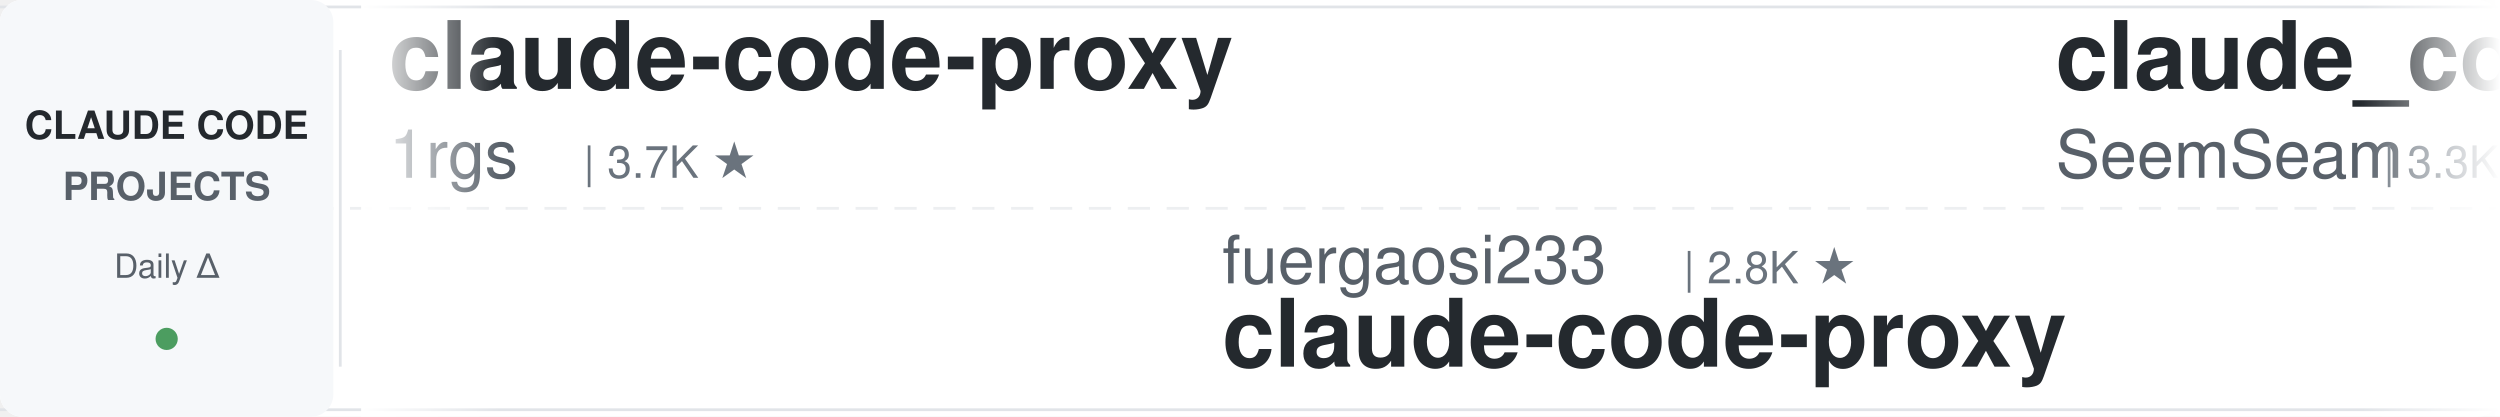
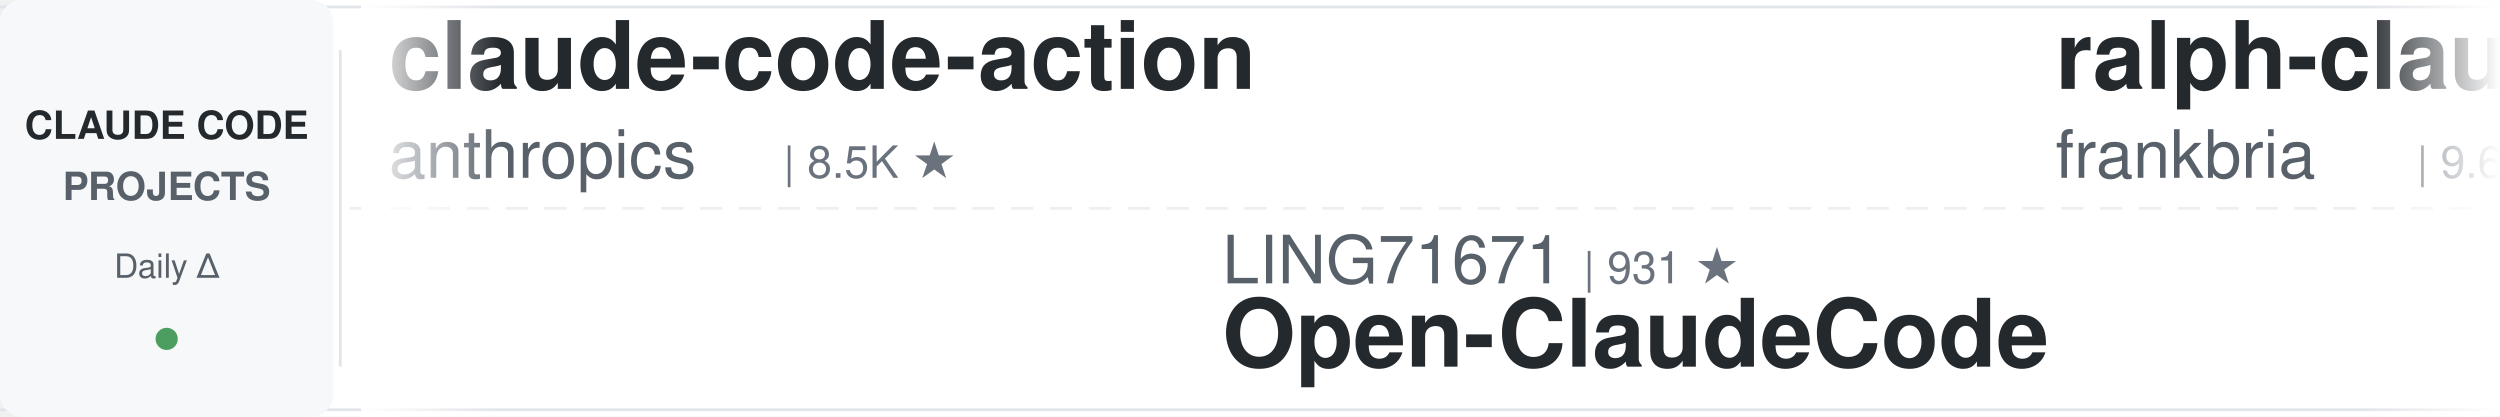
<svg xmlns="http://www.w3.org/2000/svg" width="900" height="150">
  <defs>
    <linearGradient id="leftFade" x1="0%" y1="0%" x2="100%" y2="0%">
      <stop offset="0%" style="stop-color:#ffffff;stop-opacity:1" />
      <stop offset="100%" style="stop-color:#ffffff;stop-opacity:0" />
    </linearGradient>
    <linearGradient id="rightFade" x1="0%" y1="0%" x2="100%" y2="0%">
      <stop offset="0%" style="stop-color:#ffffff;stop-opacity:0" />
      <stop offset="100%" style="stop-color:#ffffff;stop-opacity:1" />
    </linearGradient>
  </defs>
  <rect width="900" height="150" fill="#ffffff" rx="8" />
  <rect x="0" y="2" width="900" height="1" fill="#e1e4e8" />
  <rect x="0" y="147" width="900" height="1" fill="#e1e4e8" />
  <line x1="0" y1="75" x2="900" y2="75" stroke="#e1e4e8" stroke-width="1" stroke-dasharray="8 6" opacity="0.6" />
  <rect x="0" y="0" width="120" height="150" fill="#f6f8fa" rx="8" />
  <text x="60" y="50" font-family="-apple-system, BlinkMacSystemFont, 'Segoe UI', Helvetica, Arial, sans-serif" font-size="14" font-weight="600" fill="#24292e" text-anchor="middle">CLAUDE CODE</text>
  <text x="60" y="72" font-family="-apple-system, BlinkMacSystemFont, 'Segoe UI', Helvetica, Arial, sans-serif" font-size="14" font-weight="600" fill="#586069" text-anchor="middle">PROJECTS</text>
  <text x="60" y="100" font-family="-apple-system, BlinkMacSystemFont, 'Segoe UI', Helvetica, Arial, sans-serif" font-size="12" font-weight="500" fill="#586069" text-anchor="middle">Daily Δ</text>
  <circle cx="60" cy="122" r="4" fill="#22863a" opacity="0.8" />
  <rect x="122" y="18" width="1" height="114" fill="#e1e4e8" />
  <clipPath id="tickerClip">
    <rect x="130" y="0" width="770" height="150" />
  </clipPath>
  <g clip-path="url(#tickerClip)">
    <g id="tickerItems">
      <animateTransform attributeName="transform" attributeType="XML" type="translate" from="0 0" to="-3000 0" dur="54s" repeatCount="indefinite" />
      <g transform="translate(0, 0)">
-         <text x="140" y="32" font-family="-apple-system, BlinkMacSystemFont, 'Segoe UI', Helvetica, Arial, sans-serif" font-size="34" font-weight="600" fill="#24292e">claude-code-proxy</text>
-         <text x="140" y="64" font-family="-apple-system, BlinkMacSystemFont, 'Segoe UI', Helvetica, Arial, sans-serif" font-size="24" font-weight="400" fill="#586069">1rgs</text>
-         <text x="210" y="64" font-family="-apple-system, BlinkMacSystemFont, 'Segoe UI', Helvetica, Arial, sans-serif" font-size="16" font-weight="500" fill="#6a737d">| 3.7K ★</text>
+         <text x="140" y="32" font-family="-apple-system, BlinkMacSystemFont, 'Segoe UI', Helvetica, Arial, sans-serif" font-size="34" font-weight="600" fill="#24292e">claude-code-action</text>
+         <text x="140" y="64" font-family="-apple-system, BlinkMacSystemFont, 'Segoe UI', Helvetica, Arial, sans-serif" font-size="24" font-weight="400" fill="#586069">anthropics</text>
+         <text x="282" y="64" font-family="-apple-system, BlinkMacSystemFont, 'Segoe UI', Helvetica, Arial, sans-serif" font-size="16" font-weight="500" fill="#6a737d">| 8.5K ★</text>
      </g>
      <g transform="translate(300, 0)">
-         <text x="140" y="102" font-family="-apple-system, BlinkMacSystemFont, 'Segoe UI', Helvetica, Arial, sans-serif" font-size="24" font-weight="400" fill="#586069">fuergaosi233</text>
-         <text x="306" y="102" font-family="-apple-system, BlinkMacSystemFont, 'Segoe UI', Helvetica, Arial, sans-serif" font-size="16" font-weight="500" fill="#6a737d">| 2.8K ★</text>
-         <text x="140" y="132" font-family="-apple-system, BlinkMacSystemFont, 'Segoe UI', Helvetica, Arial, sans-serif" font-size="34" font-weight="600" fill="#24292e">claude-code-proxy</text>
+         <text x="140" y="102" font-family="-apple-system, BlinkMacSystemFont, 'Segoe UI', Helvetica, Arial, sans-serif" font-size="24" font-weight="400" fill="#586069">LING71671</text>
+         <text x="270" y="102" font-family="-apple-system, BlinkMacSystemFont, 'Segoe UI', Helvetica, Arial, sans-serif" font-size="16" font-weight="500" fill="#6a737d">| 931 ★</text>
+         <text x="140" y="132" font-family="-apple-system, BlinkMacSystemFont, 'Segoe UI', Helvetica, Arial, sans-serif" font-size="34" font-weight="600" fill="#24292e">Open-ClaudeCode</text>
      </g>
      <g transform="translate(600, 0)">
-         <text x="140" y="32" font-family="-apple-system, BlinkMacSystemFont, 'Segoe UI', Helvetica, Arial, sans-serif" font-size="34" font-weight="600" fill="#24292e">claude_codex_bridge</text>
-         <text x="140" y="64" font-family="-apple-system, BlinkMacSystemFont, 'Segoe UI', Helvetica, Arial, sans-serif" font-size="24" font-weight="400" fill="#586069">SeemSeam</text>
-         <text x="258" y="64" font-family="-apple-system, BlinkMacSystemFont, 'Segoe UI', Helvetica, Arial, sans-serif" font-size="16" font-weight="500" fill="#6a737d">| 3.3K ★</text>
+         <text x="140" y="32" font-family="-apple-system, BlinkMacSystemFont, 'Segoe UI', Helvetica, Arial, sans-serif" font-size="34" font-weight="600" fill="#24292e">ralph-claude-code</text>
+         <text x="140" y="64" font-family="-apple-system, BlinkMacSystemFont, 'Segoe UI', Helvetica, Arial, sans-serif" font-size="24" font-weight="400" fill="#586069">frankbria</text>
+         <text x="270" y="64" font-family="-apple-system, BlinkMacSystemFont, 'Segoe UI', Helvetica, Arial, sans-serif" font-size="16" font-weight="500" fill="#6a737d">| 9.6K ★</text>
      </g>
      <g transform="translate(900, 0)">
-         <text x="140" y="102" font-family="-apple-system, BlinkMacSystemFont, 'Segoe UI', Helvetica, Arial, sans-serif" font-size="24" font-weight="400" fill="#586069">ykdojo</text>
-         <text x="234" y="102" font-family="-apple-system, BlinkMacSystemFont, 'Segoe UI', Helvetica, Arial, sans-serif" font-size="16" font-weight="500" fill="#6a737d">| 9.5K ★</text>
-         <text x="140" y="132" font-family="-apple-system, BlinkMacSystemFont, 'Segoe UI', Helvetica, Arial, sans-serif" font-size="34" font-weight="600" fill="#24292e">claude-code-tips</text>
+         <text x="140" y="102" font-family="-apple-system, BlinkMacSystemFont, 'Segoe UI', Helvetica, Arial, sans-serif" font-size="24" font-weight="400" fill="#586069">Chachamaru127</text>
+         <text x="318" y="102" font-family="-apple-system, BlinkMacSystemFont, 'Segoe UI', Helvetica, Arial, sans-serif" font-size="16" font-weight="500" fill="#6a737d">| 3.0K ★</text>
+         <text x="140" y="132" font-family="-apple-system, BlinkMacSystemFont, 'Segoe UI', Helvetica, Arial, sans-serif" font-size="34" font-weight="600" fill="#24292e">claude-code-harness</text>
      </g>
      <g transform="translate(1200, 0)">
-         <text x="140" y="32" font-family="-apple-system, BlinkMacSystemFont, 'Segoe UI', Helvetica, Arial, sans-serif" font-size="34" font-weight="600" fill="#24292e">awesome-claude-code</text>
-         <text x="140" y="64" font-family="-apple-system, BlinkMacSystemFont, 'Segoe UI', Helvetica, Arial, sans-serif" font-size="24" font-weight="400" fill="#586069">jqueryscript</text>
-         <text x="306" y="64" font-family="-apple-system, BlinkMacSystemFont, 'Segoe UI', Helvetica, Arial, sans-serif" font-size="16" font-weight="500" fill="#6a737d">| 483 ★</text>
+         <text x="140" y="32" font-family="-apple-system, BlinkMacSystemFont, 'Segoe UI', Helvetica, Arial, sans-serif" font-size="34" font-weight="600" fill="#24292e">claude-code-skills</text>
+         <text x="140" y="64" font-family="-apple-system, BlinkMacSystemFont, 'Segoe UI', Helvetica, Arial, sans-serif" font-size="24" font-weight="400" fill="#586069">daymade</text>
+         <text x="246" y="64" font-family="-apple-system, BlinkMacSystemFont, 'Segoe UI', Helvetica, Arial, sans-serif" font-size="16" font-weight="500" fill="#6a737d">| 1.3K ★</text>
      </g>
      <g transform="translate(1500, 0)">
-         <text x="140" y="102" font-family="-apple-system, BlinkMacSystemFont, 'Segoe UI', Helvetica, Arial, sans-serif" font-size="24" font-weight="400" fill="#586069">VILA-Lab</text>
-         <text x="258" y="102" font-family="-apple-system, BlinkMacSystemFont, 'Segoe UI', Helvetica, Arial, sans-serif" font-size="16" font-weight="500" fill="#6a737d">| 2.0K ★</text>
-         <text x="140" y="132" font-family="-apple-system, BlinkMacSystemFont, 'Segoe UI', Helvetica, Arial, sans-serif" font-size="34" font-weight="600" fill="#24292e">Dive-into-Claude-Code</text>
+         <text x="140" y="102" font-family="-apple-system, BlinkMacSystemFont, 'Segoe UI', Helvetica, Arial, sans-serif" font-size="24" font-weight="400" fill="#586069">Yuyz0112</text>
+         <text x="258" y="102" font-family="-apple-system, BlinkMacSystemFont, 'Segoe UI', Helvetica, Arial, sans-serif" font-size="16" font-weight="500" fill="#6a737d">| 2.4K ★</text>
+         <text x="140" y="132" font-family="-apple-system, BlinkMacSystemFont, 'Segoe UI', Helvetica, Arial, sans-serif" font-size="34" font-weight="600" fill="#24292e">claude-code-reverse</text>
      </g>
      <g transform="translate(1800, 0)">
-         <text x="140" y="32" font-family="-apple-system, BlinkMacSystemFont, 'Segoe UI', Helvetica, Arial, sans-serif" font-size="34" font-weight="600" fill="#24292e">skills</text>
-         <text x="140" y="64" font-family="-apple-system, BlinkMacSystemFont, 'Segoe UI', Helvetica, Arial, sans-serif" font-size="24" font-weight="400" fill="#586069">anthropics</text>
-         <text x="282" y="64" font-family="-apple-system, BlinkMacSystemFont, 'Segoe UI', Helvetica, Arial, sans-serif" font-size="16" font-weight="500" fill="#6a737d">| 165.5K ★</text>
+         <text x="140" y="32" font-family="-apple-system, BlinkMacSystemFont, 'Segoe UI', Helvetica, Arial, sans-serif" font-size="34" font-weight="600" fill="#24292e">claude-code-rust</text>
+         <text x="140" y="64" font-family="-apple-system, BlinkMacSystemFont, 'Segoe UI', Helvetica, Arial, sans-serif" font-size="24" font-weight="400" fill="#586069">lorryjovens-hub</text>
+         <text x="342" y="64" font-family="-apple-system, BlinkMacSystemFont, 'Segoe UI', Helvetica, Arial, sans-serif" font-size="16" font-weight="500" fill="#6a737d">| 1.7K ★</text>
      </g>
      <g transform="translate(2100, 0)">
-         <text x="140" y="102" font-family="-apple-system, BlinkMacSystemFont, 'Segoe UI', Helvetica, Arial, sans-serif" font-size="24" font-weight="400" fill="#586069">ponponon</text>
-         <text x="258" y="102" font-family="-apple-system, BlinkMacSystemFont, 'Segoe UI', Helvetica, Arial, sans-serif" font-size="16" font-weight="500" fill="#6a737d">| 2.3K ★</text>
-         <text x="140" y="132" font-family="-apple-system, BlinkMacSystemFont, 'Segoe UI', Helvetica, Arial, sans-serif" font-size="34" font-weight="600" fill="#24292e">claude_code_src</text>
+         <text x="140" y="102" font-family="-apple-system, BlinkMacSystemFont, 'Segoe UI', Helvetica, Arial, sans-serif" font-size="24" font-weight="400" fill="#586069">anthropics</text>
+         <text x="282" y="102" font-family="-apple-system, BlinkMacSystemFont, 'Segoe UI', Helvetica, Arial, sans-serif" font-size="16" font-weight="500" fill="#6a737d">| 931 ★</text>
+         <text x="140" y="132" font-family="-apple-system, BlinkMacSystemFont, 'Segoe UI', Helvetica, Arial, sans-serif" font-size="34" font-weight="600" fill="#24292e">claude-code-base-action</text>
      </g>
      <g transform="translate(2400, 0)">
-         <text x="140" y="32" font-family="-apple-system, BlinkMacSystemFont, 'Segoe UI', Helvetica, Arial, sans-serif" font-size="34" font-weight="600" fill="#24292e">claude-code-book</text>
-         <text x="140" y="64" font-family="-apple-system, BlinkMacSystemFont, 'Segoe UI', Helvetica, Arial, sans-serif" font-size="24" font-weight="400" fill="#586069">lintsinghua</text>
-         <text x="294" y="64" font-family="-apple-system, BlinkMacSystemFont, 'Segoe UI', Helvetica, Arial, sans-serif" font-size="16" font-weight="500" fill="#6a737d">| 4.0K ★</text>
+         <text x="140" y="32" font-family="-apple-system, BlinkMacSystemFont, 'Segoe UI', Helvetica, Arial, sans-serif" font-size="34" font-weight="600" fill="#24292e">Claude-Code-Game-Studios</text>
+         <text x="140" y="64" font-family="-apple-system, BlinkMacSystemFont, 'Segoe UI', Helvetica, Arial, sans-serif" font-size="24" font-weight="400" fill="#586069">Donchitos</text>
+         <text x="270" y="64" font-family="-apple-system, BlinkMacSystemFont, 'Segoe UI', Helvetica, Arial, sans-serif" font-size="16" font-weight="500" fill="#6a737d">| 23.5K ★</text>
      </g>
      <g transform="translate(2700, 0)">
-         <text x="140" y="102" font-family="-apple-system, BlinkMacSystemFont, 'Segoe UI', Helvetica, Arial, sans-serif" font-size="24" font-weight="400" fill="#586069">huangjia2019</text>
-         <text x="306" y="102" font-family="-apple-system, BlinkMacSystemFont, 'Segoe UI', Helvetica, Arial, sans-serif" font-size="16" font-weight="500" fill="#6a737d">| 1.0K ★</text>
-         <text x="140" y="132" font-family="-apple-system, BlinkMacSystemFont, 'Segoe UI', Helvetica, Arial, sans-serif" font-size="34" font-weight="600" fill="#24292e">claude-code-engineering</text>
+         <text x="140" y="102" font-family="-apple-system, BlinkMacSystemFont, 'Segoe UI', Helvetica, Arial, sans-serif" font-size="24" font-weight="400" fill="#586069">luyao618</text>
+         <text x="258" y="102" font-family="-apple-system, BlinkMacSystemFont, 'Segoe UI', Helvetica, Arial, sans-serif" font-size="16" font-weight="500" fill="#6a737d">| 1.6K ★</text>
+         <text x="140" y="132" font-family="-apple-system, BlinkMacSystemFont, 'Segoe UI', Helvetica, Arial, sans-serif" font-size="34" font-weight="600" fill="#24292e">Claude-Code-Source-Study</text>
      </g>
      <g transform="translate(3000, 0)">
-         <text x="140" y="32" font-family="-apple-system, BlinkMacSystemFont, 'Segoe UI', Helvetica, Arial, sans-serif" font-size="34" font-weight="600" fill="#24292e">claude-code-proxy</text>
-         <text x="140" y="64" font-family="-apple-system, BlinkMacSystemFont, 'Segoe UI', Helvetica, Arial, sans-serif" font-size="24" font-weight="400" fill="#586069">1rgs</text>
-         <text x="210" y="64" font-family="-apple-system, BlinkMacSystemFont, 'Segoe UI', Helvetica, Arial, sans-serif" font-size="16" font-weight="500" fill="#6a737d">| 3.7K ★</text>
+         <text x="140" y="32" font-family="-apple-system, BlinkMacSystemFont, 'Segoe UI', Helvetica, Arial, sans-serif" font-size="34" font-weight="600" fill="#24292e">claude-code-action</text>
+         <text x="140" y="64" font-family="-apple-system, BlinkMacSystemFont, 'Segoe UI', Helvetica, Arial, sans-serif" font-size="24" font-weight="400" fill="#586069">anthropics</text>
+         <text x="282" y="64" font-family="-apple-system, BlinkMacSystemFont, 'Segoe UI', Helvetica, Arial, sans-serif" font-size="16" font-weight="500" fill="#6a737d">| 8.5K ★</text>
      </g>
      <g transform="translate(3300, 0)">
-         <text x="140" y="102" font-family="-apple-system, BlinkMacSystemFont, 'Segoe UI', Helvetica, Arial, sans-serif" font-size="24" font-weight="400" fill="#586069">fuergaosi233</text>
-         <text x="306" y="102" font-family="-apple-system, BlinkMacSystemFont, 'Segoe UI', Helvetica, Arial, sans-serif" font-size="16" font-weight="500" fill="#6a737d">| 2.8K ★</text>
-         <text x="140" y="132" font-family="-apple-system, BlinkMacSystemFont, 'Segoe UI', Helvetica, Arial, sans-serif" font-size="34" font-weight="600" fill="#24292e">claude-code-proxy</text>
+         <text x="140" y="102" font-family="-apple-system, BlinkMacSystemFont, 'Segoe UI', Helvetica, Arial, sans-serif" font-size="24" font-weight="400" fill="#586069">LING71671</text>
+         <text x="270" y="102" font-family="-apple-system, BlinkMacSystemFont, 'Segoe UI', Helvetica, Arial, sans-serif" font-size="16" font-weight="500" fill="#6a737d">| 931 ★</text>
+         <text x="140" y="132" font-family="-apple-system, BlinkMacSystemFont, 'Segoe UI', Helvetica, Arial, sans-serif" font-size="34" font-weight="600" fill="#24292e">Open-ClaudeCode</text>
      </g>
      <g transform="translate(3600, 0)">
-         <text x="140" y="32" font-family="-apple-system, BlinkMacSystemFont, 'Segoe UI', Helvetica, Arial, sans-serif" font-size="34" font-weight="600" fill="#24292e">claude_codex_bridge</text>
-         <text x="140" y="64" font-family="-apple-system, BlinkMacSystemFont, 'Segoe UI', Helvetica, Arial, sans-serif" font-size="24" font-weight="400" fill="#586069">SeemSeam</text>
-         <text x="258" y="64" font-family="-apple-system, BlinkMacSystemFont, 'Segoe UI', Helvetica, Arial, sans-serif" font-size="16" font-weight="500" fill="#6a737d">| 3.3K ★</text>
+         <text x="140" y="32" font-family="-apple-system, BlinkMacSystemFont, 'Segoe UI', Helvetica, Arial, sans-serif" font-size="34" font-weight="600" fill="#24292e">ralph-claude-code</text>
+         <text x="140" y="64" font-family="-apple-system, BlinkMacSystemFont, 'Segoe UI', Helvetica, Arial, sans-serif" font-size="24" font-weight="400" fill="#586069">frankbria</text>
+         <text x="270" y="64" font-family="-apple-system, BlinkMacSystemFont, 'Segoe UI', Helvetica, Arial, sans-serif" font-size="16" font-weight="500" fill="#6a737d">| 9.6K ★</text>
      </g>
      <g transform="translate(3900, 0)">
-         <text x="140" y="102" font-family="-apple-system, BlinkMacSystemFont, 'Segoe UI', Helvetica, Arial, sans-serif" font-size="24" font-weight="400" fill="#586069">ykdojo</text>
-         <text x="234" y="102" font-family="-apple-system, BlinkMacSystemFont, 'Segoe UI', Helvetica, Arial, sans-serif" font-size="16" font-weight="500" fill="#6a737d">| 9.5K ★</text>
-         <text x="140" y="132" font-family="-apple-system, BlinkMacSystemFont, 'Segoe UI', Helvetica, Arial, sans-serif" font-size="34" font-weight="600" fill="#24292e">claude-code-tips</text>
+         <text x="140" y="102" font-family="-apple-system, BlinkMacSystemFont, 'Segoe UI', Helvetica, Arial, sans-serif" font-size="24" font-weight="400" fill="#586069">Chachamaru127</text>
+         <text x="318" y="102" font-family="-apple-system, BlinkMacSystemFont, 'Segoe UI', Helvetica, Arial, sans-serif" font-size="16" font-weight="500" fill="#6a737d">| 3.0K ★</text>
+         <text x="140" y="132" font-family="-apple-system, BlinkMacSystemFont, 'Segoe UI', Helvetica, Arial, sans-serif" font-size="34" font-weight="600" fill="#24292e">claude-code-harness</text>
      </g>
    </g>
  </g>
  <rect x="130" y="0" width="50" height="150" fill="url(#leftFade)" />
  <rect x="850" y="0" width="50" height="150" fill="url(#rightFade)" />
</svg>
